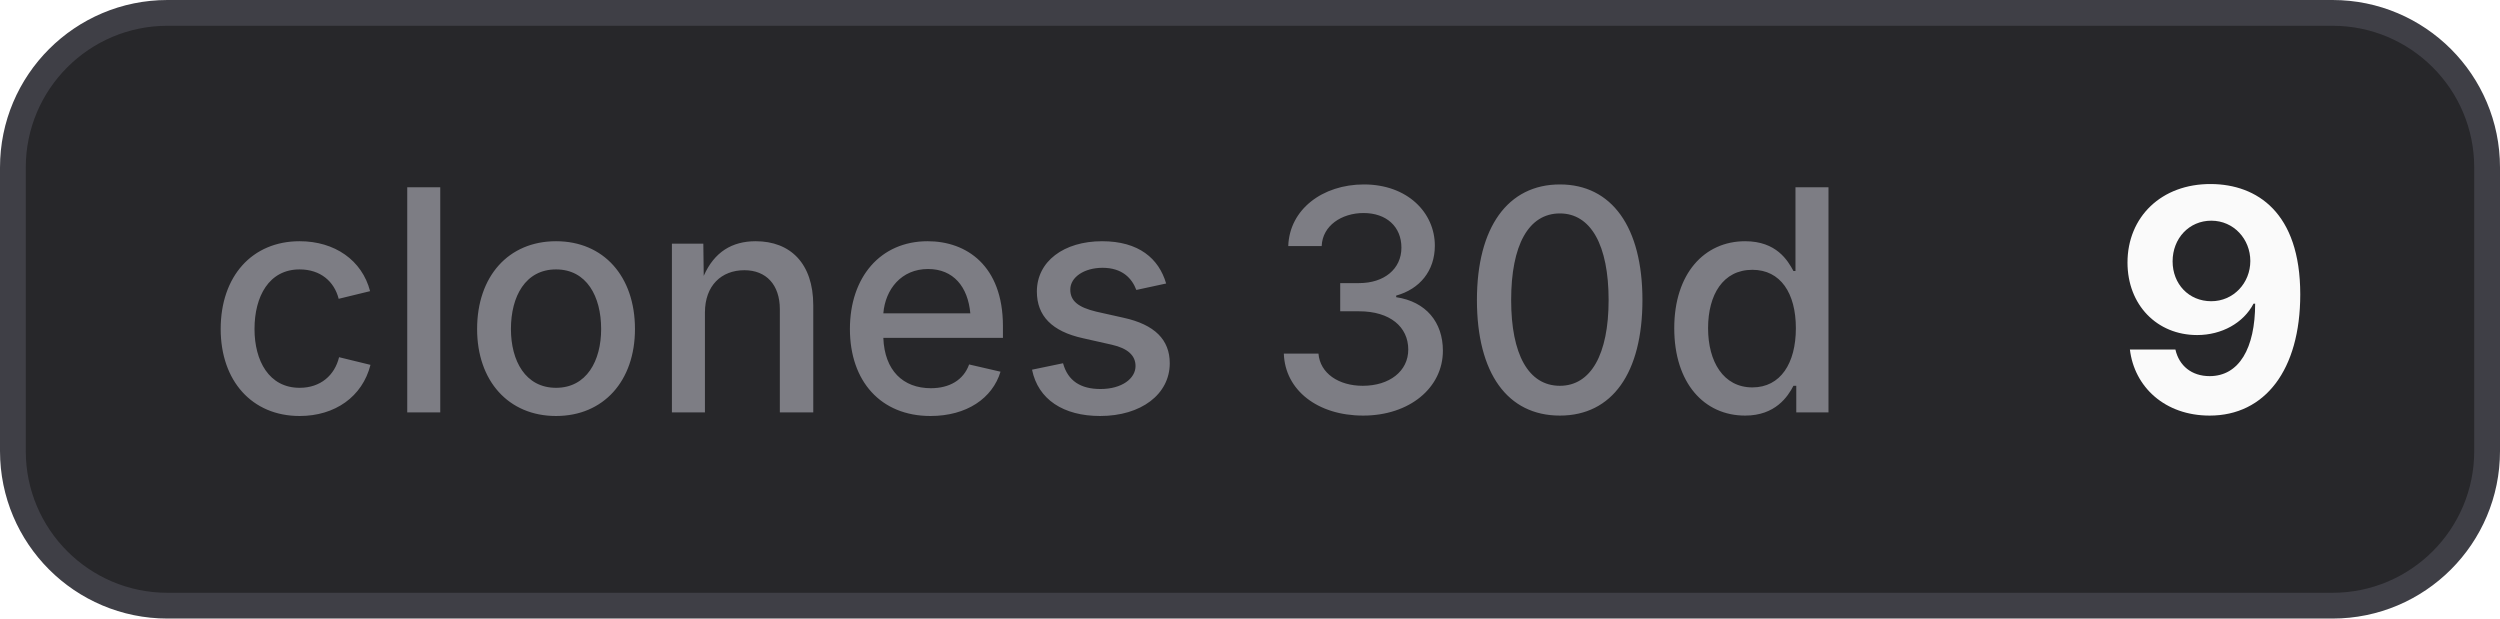
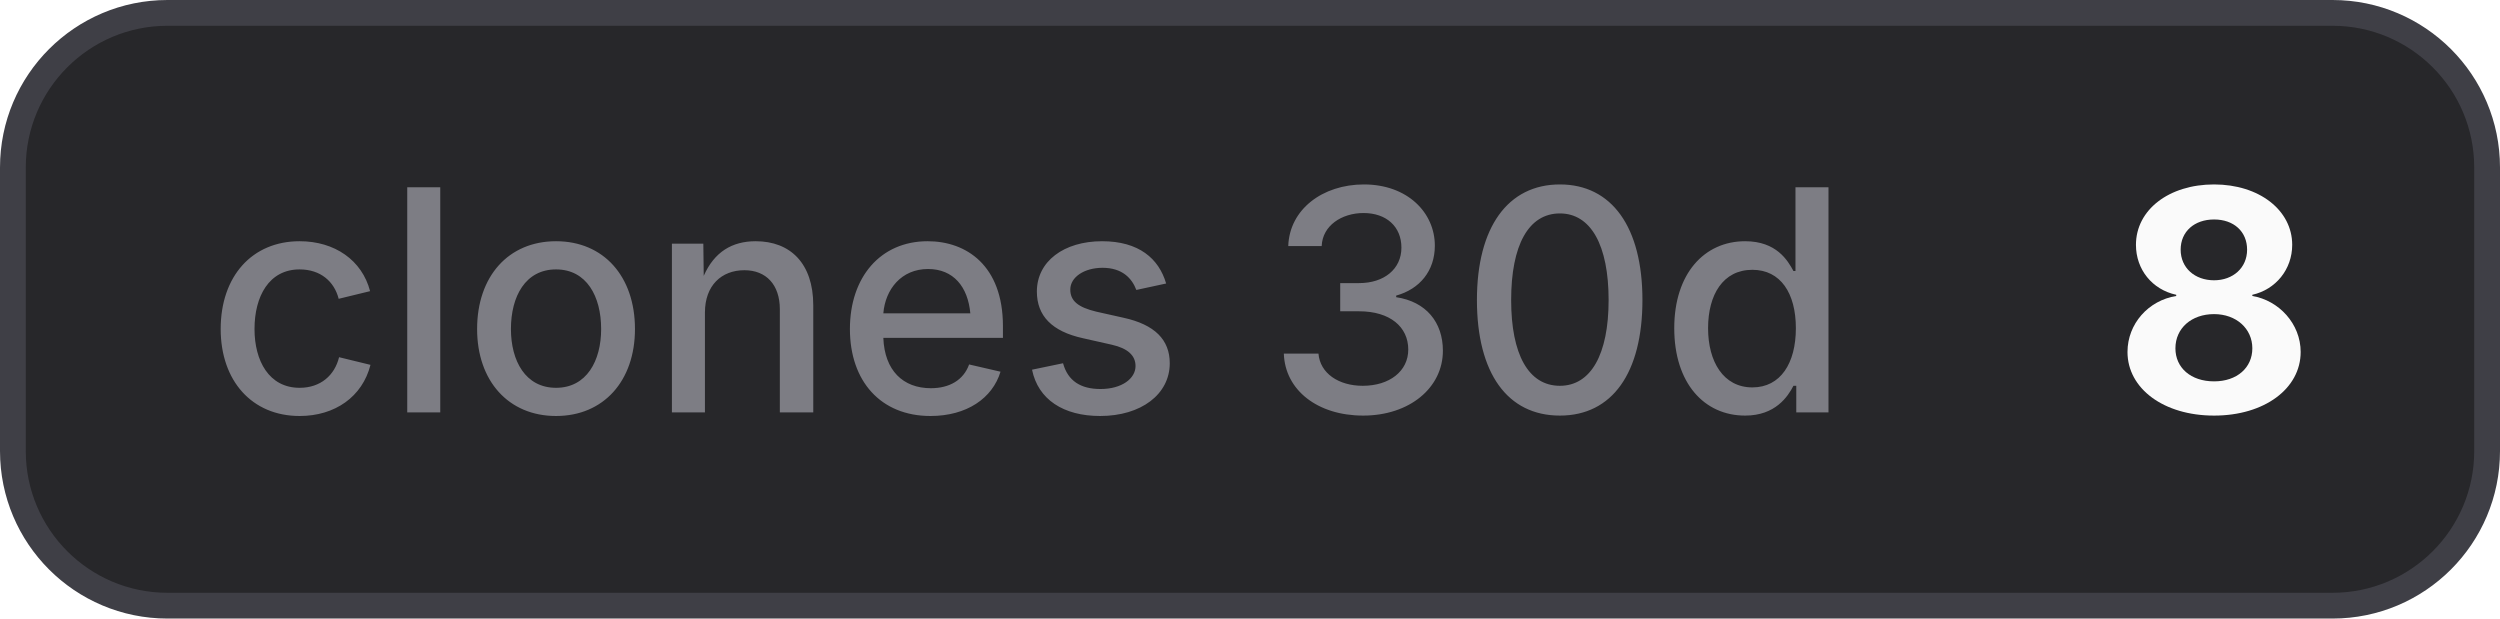
- <svg xmlns="http://www.w3.org/2000/svg" width="97" height="24" viewBox="0 0 97 24" role="img" aria-label="clones 30d: 9">
+ <svg xmlns="http://www.w3.org/2000/svg" width="97" height="24" viewBox="0 0 97 24" role="img" aria-label="clones 30d: 8">
  <style>
    .bg { fill: #27272a; stroke: #3f3f46; }
    .border { stroke: #3f3f46; }
    .label { fill: #a1a1aa; fill-opacity: 0.7; }
    .value { fill: #fafafa; }
    .icon { color: #fafafa; }
    @media (prefers-color-scheme: light) {
      .bg { fill: #f4f4f5; stroke: #d4d4d8; }
      .border { stroke: #d4d4d8; }
      .label { fill: #71717a; }
      .value { fill: #18181b; }
      .icon { color: #18181b; }
    }
  </style>
  <rect class="bg" x="0.5" y="0.5" width="96" height="23" rx="6" stroke-width="1" />
  <text class="label" x="8" y="16" font-family="Inter,ui-sans-serif,system-ui,-apple-system,BlinkMacSystemFont,Segoe UI,sans-serif" font-size="12" font-weight="500">clones 30d</text>
-   <text class="value" x="82" y="16" font-family="Inter,ui-sans-serif,system-ui,-apple-system,BlinkMacSystemFont,Segoe UI,sans-serif" font-size="12" font-weight="700">9</text>
+   <text class="value" x="82" y="16" font-family="Inter,ui-sans-serif,system-ui,-apple-system,BlinkMacSystemFont,Segoe UI,sans-serif" font-size="12" font-weight="700">8</text>
</svg>
